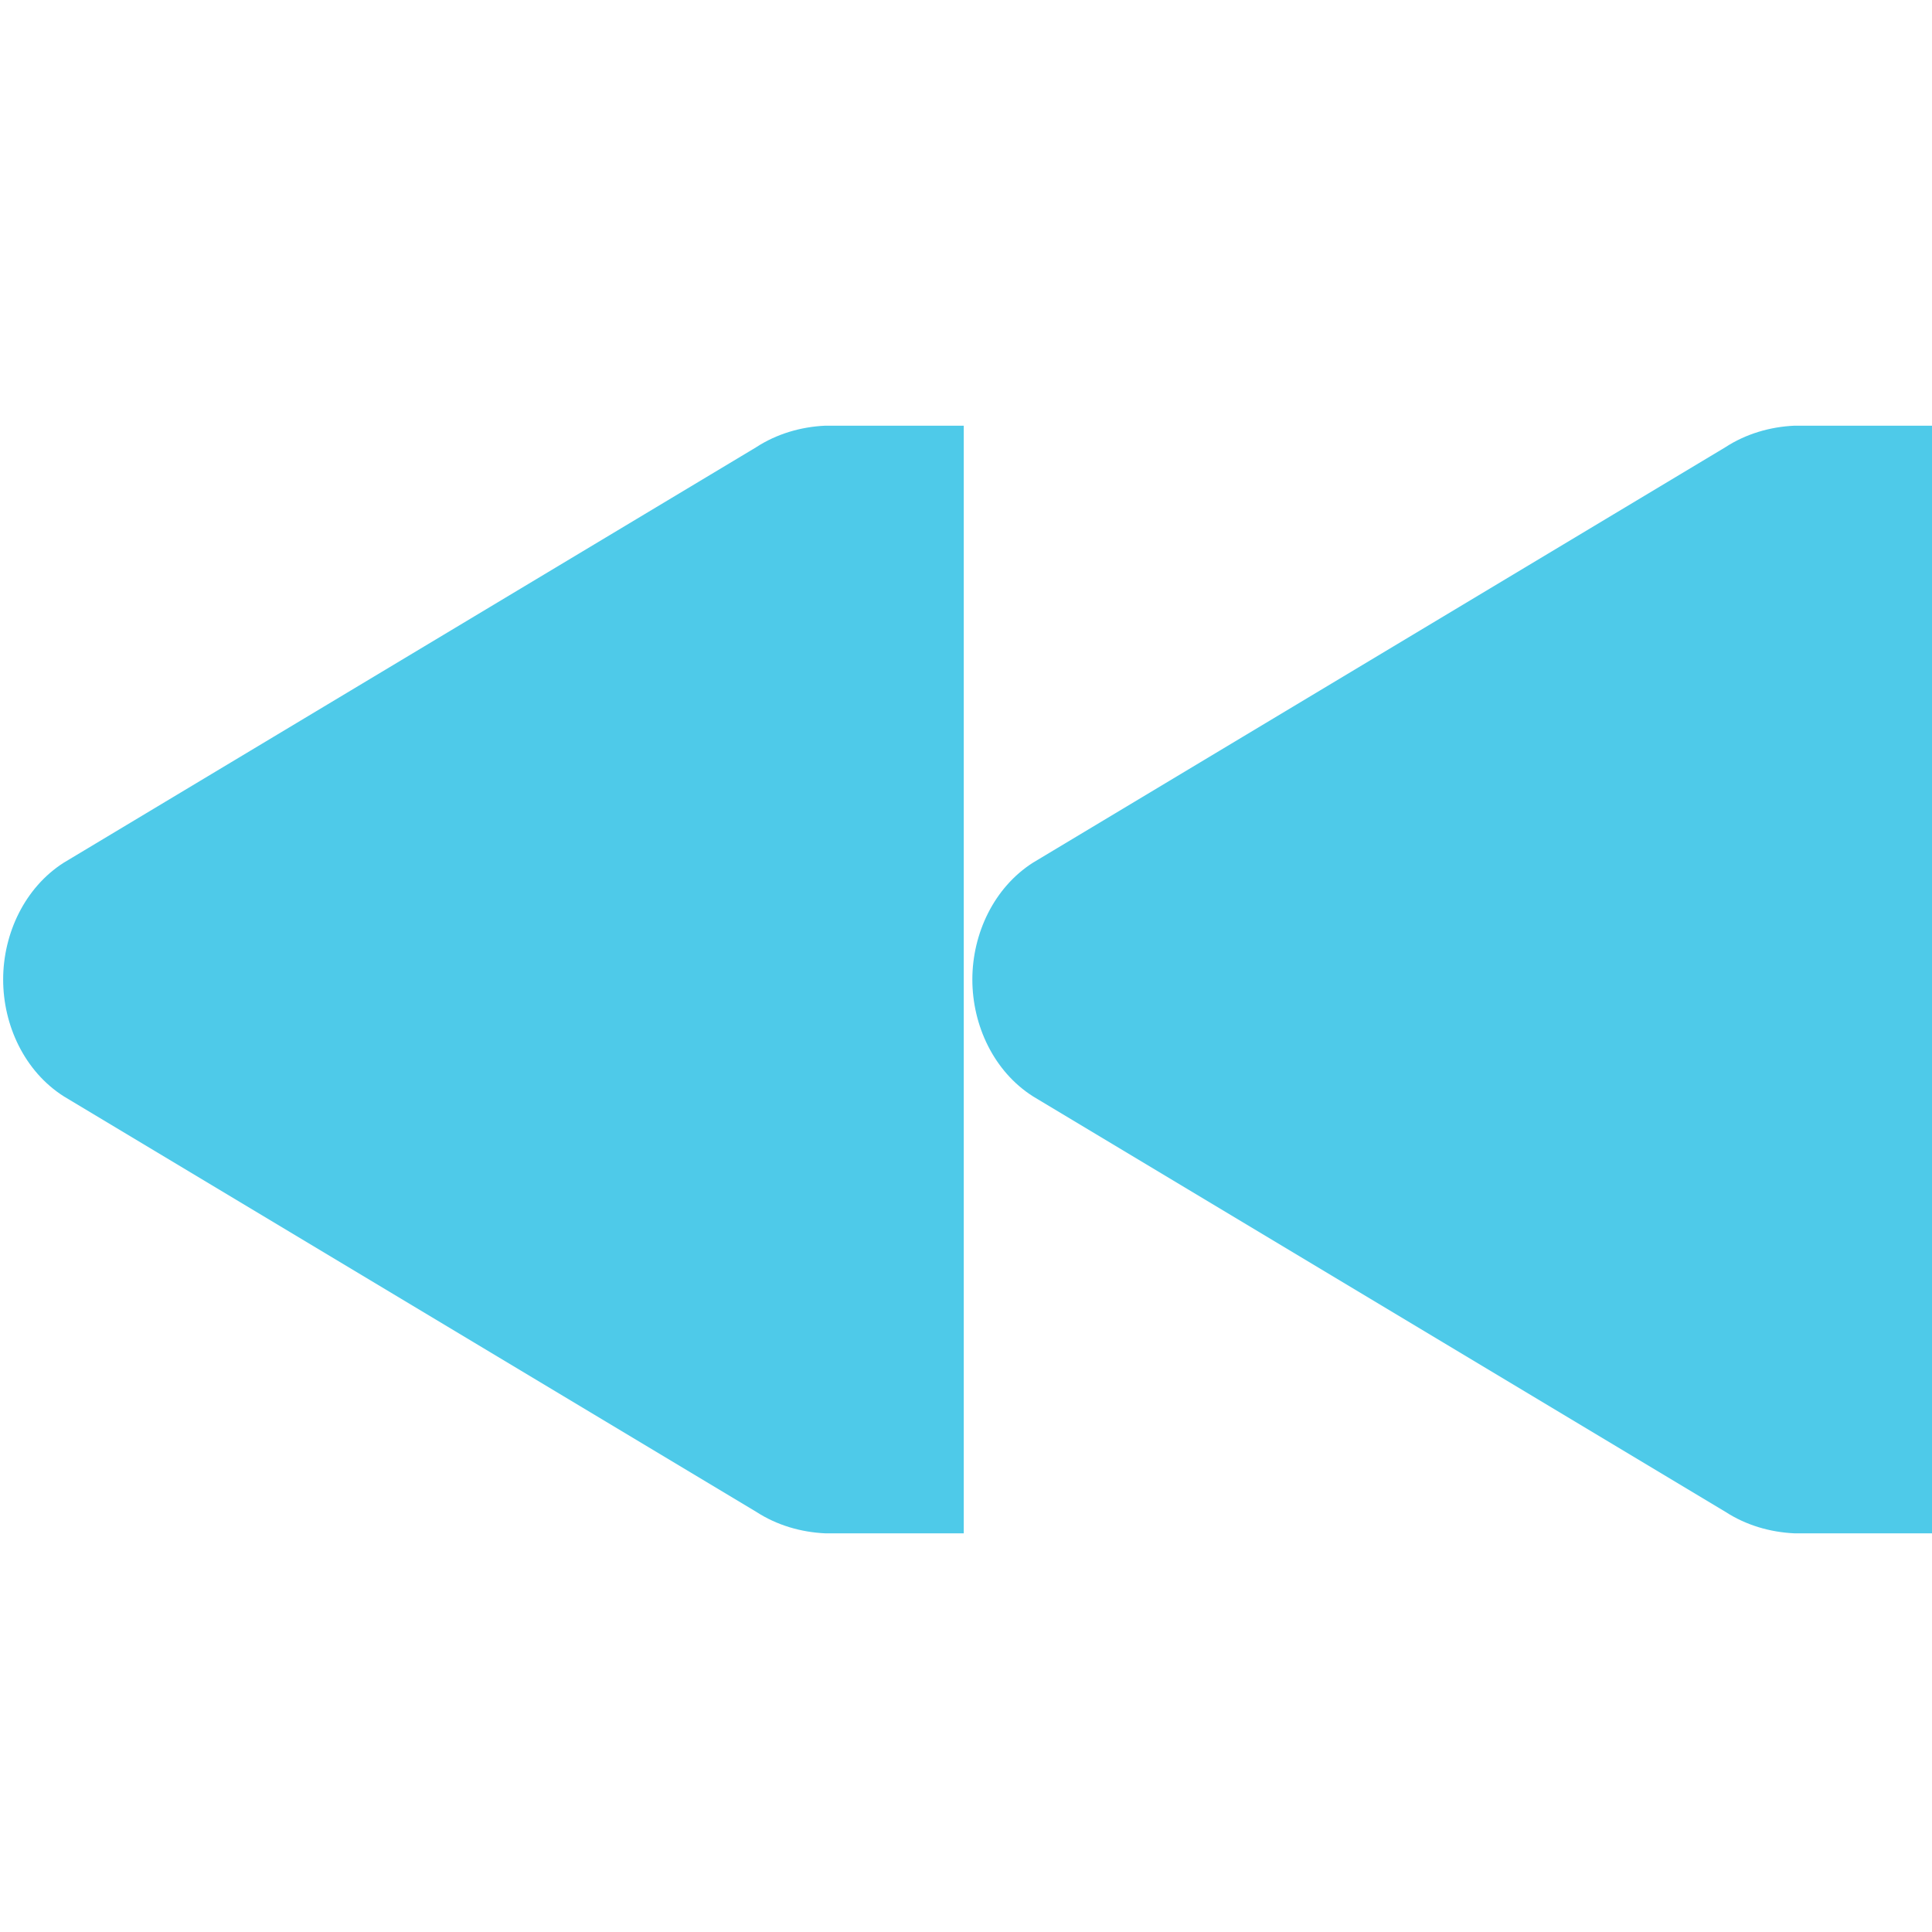
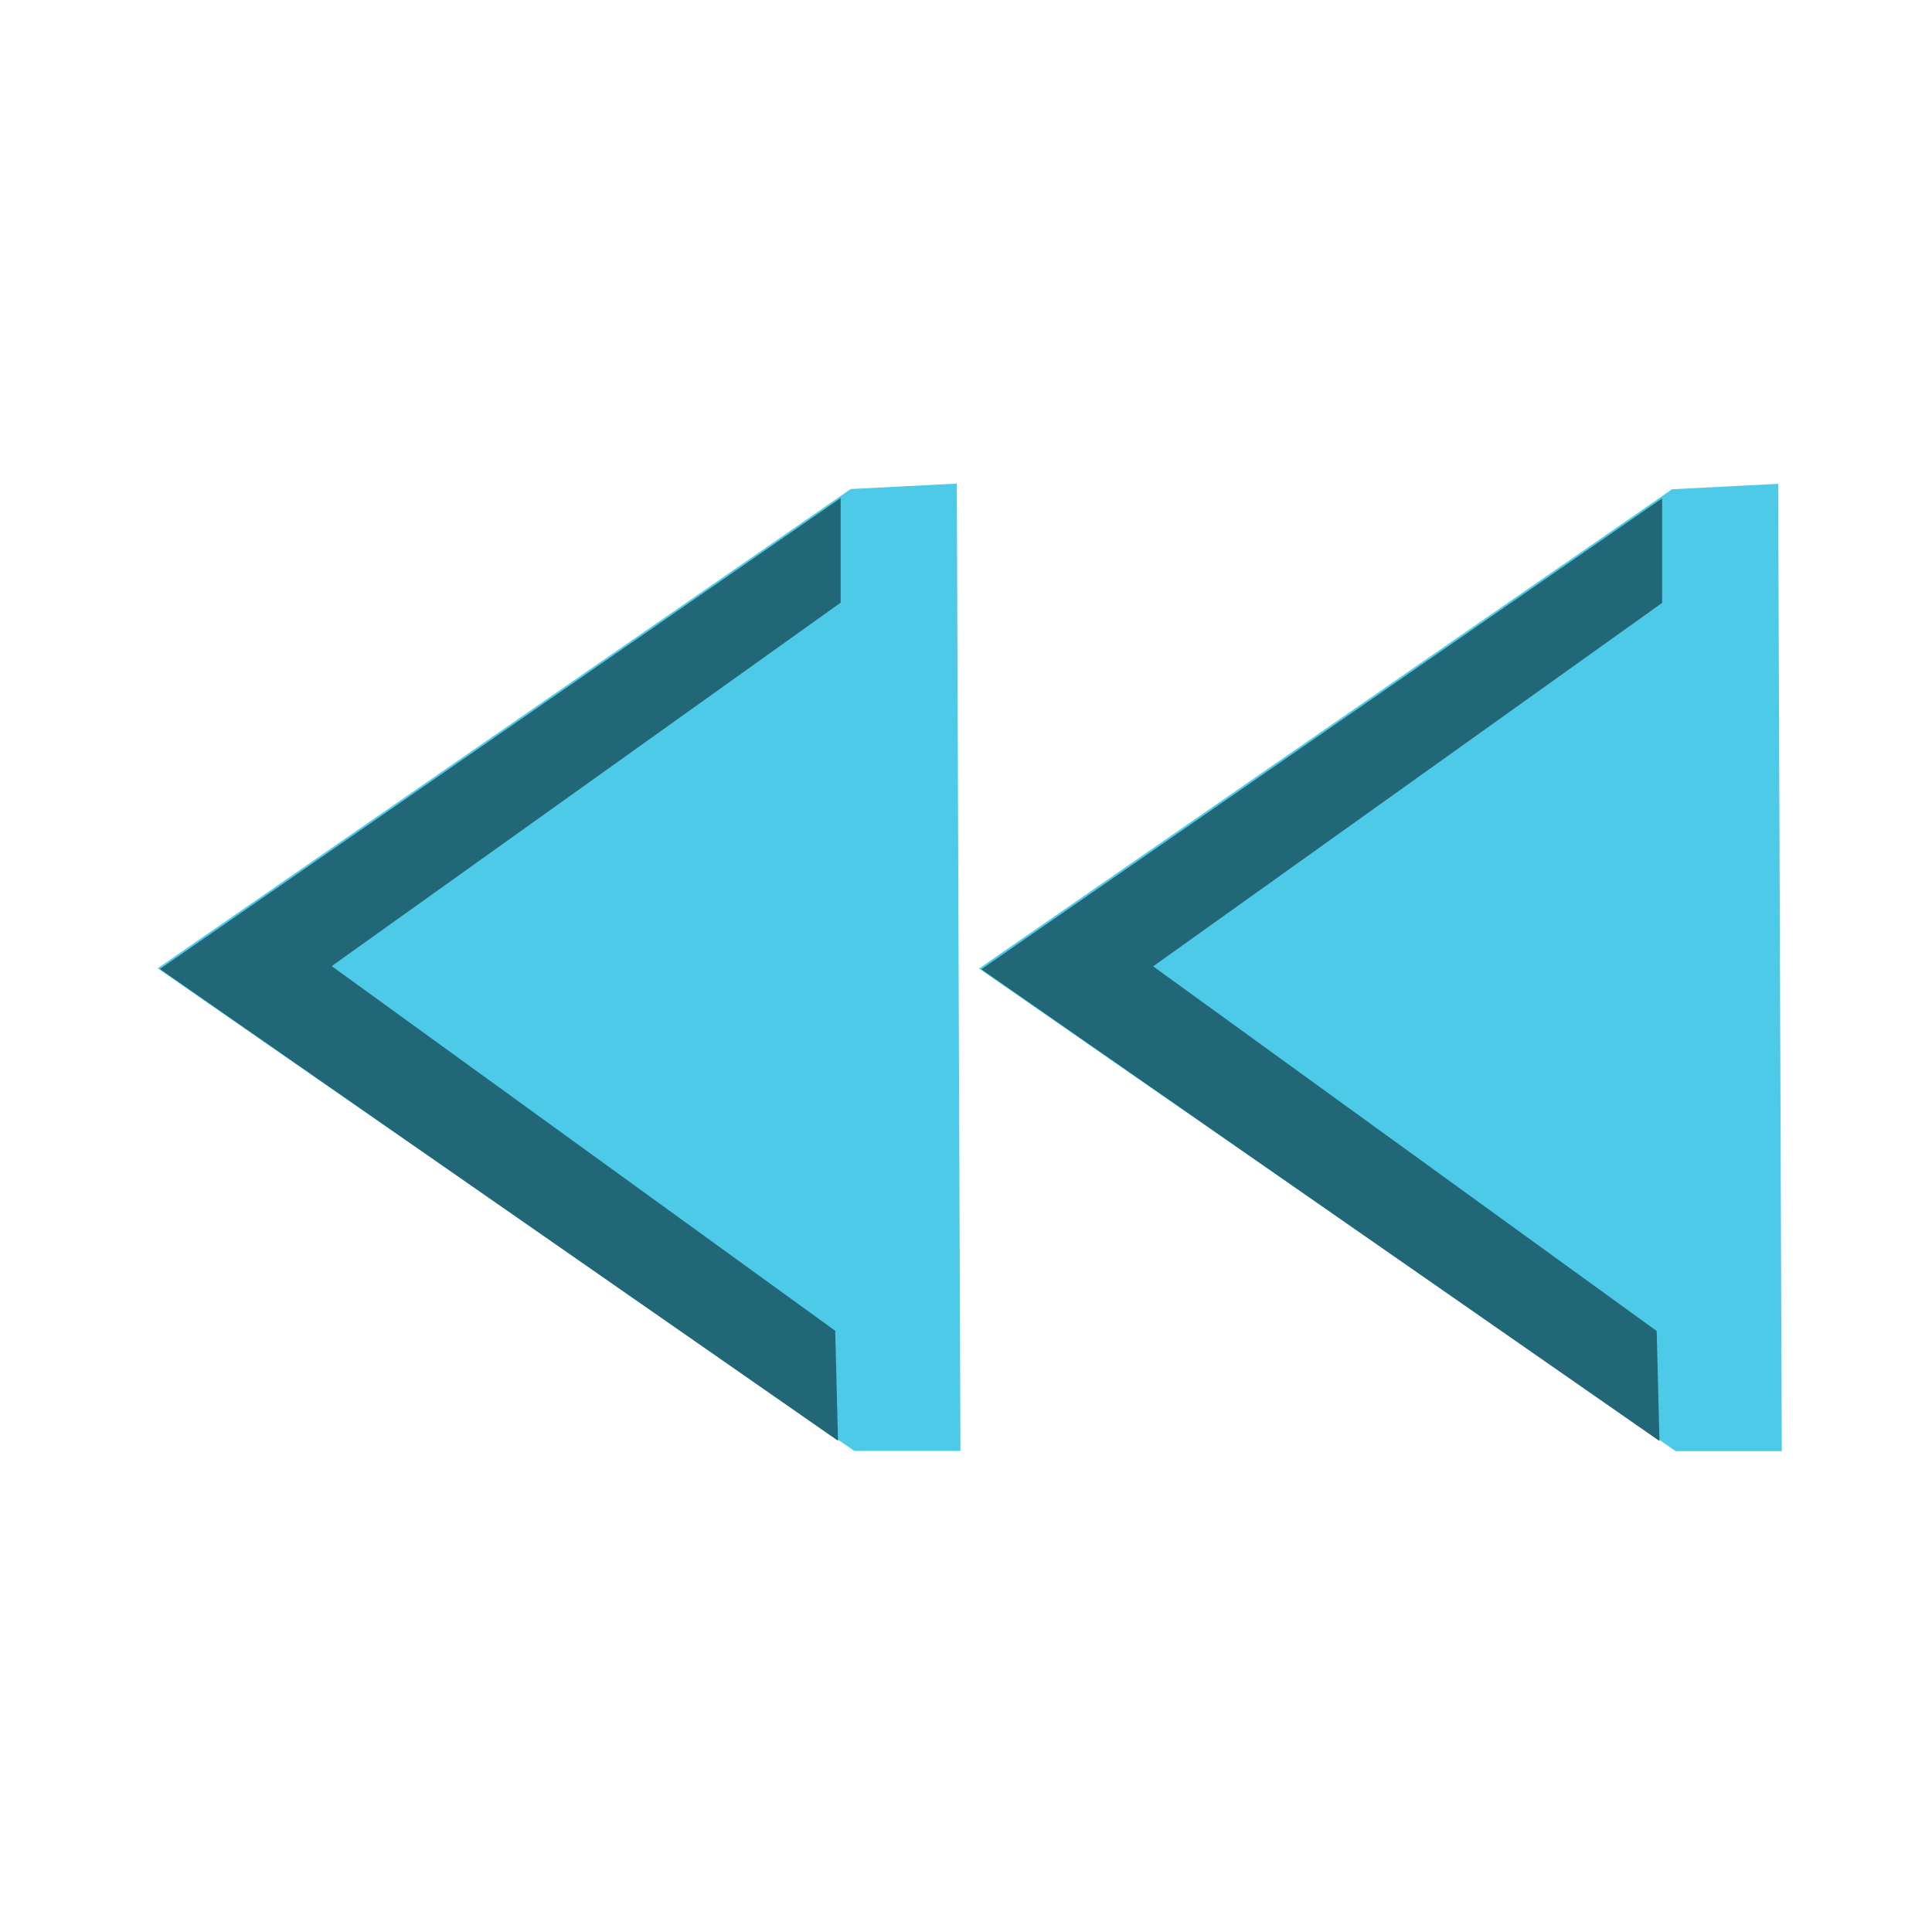
- <svg xmlns="http://www.w3.org/2000/svg" width="256" height="256" id="svg2" version="1.1">
+ <svg xmlns="http://www.w3.org/2000/svg" width="16" height="16" id="svg2" version="1.1">
  <defs id="defs4" />
-   <g id="layer1" transform="translate(0,-796.3622)">
-     <g id="g3033" transform="matrix(18.34614,0,0,18.34614,-19.06092,779.3834)" style="fill:#4ecae9;fill-opacity:1">
-       <g style="display:inline;fill:#4ecae9;fill-opacity:1" id="layer9-1" transform="translate(-60.0002,-606)" />
-       <g id="layer10-7" transform="translate(-60.0002,-606)" style="fill:#4ecae9;fill-opacity:1" />
-       <g id="layer11-4" transform="translate(-60.0002,-606)" style="fill:#4ecae9;fill-opacity:1" />
-       <g id="layer12-0" transform="translate(-60.0002,-606)" style="fill:#4ecae9;fill-opacity:1">
-         <g style="display:inline;fill:#4ecae9;fill-opacity:1" id="g3940" transform="translate(39.99995,119)">
-           <path style="font-size:medium;font-style:normal;font-variant:normal;font-weight:normal;font-stretch:normal;text-indent:0;text-align:start;text-decoration:none;line-height:normal;letter-spacing:normal;word-spacing:normal;text-transform:none;direction:ltr;block-progression:tb;writing-mode:lr-tb;text-anchor:start;color:#000000;fill:#4ecae9;fill-opacity:1;fill-rule:nonzero;stroke:none;stroke-width:2;marker:none;visibility:visible;display:inline;overflow:visible;enable-background:accumulate;font-family:Bitstream Vera Sans;-inkscape-font-specification:Bitstream Vera Sans" id="path3807-1-1-4-7-2" d="m 34,491 c -0.177,0.008 -0.351,0.059 -0.5,0.156 l -5,3 c -0.282,0.18 -0.438,0.512 -0.438,0.844 0,0.332 0.155,0.664 0.438,0.844 l 5,3 c 0.149,0.097 0.323,0.148 0.5,0.156 l 0.156,0 0.844,0 0,-8 -0.844,0 z" />
-           <path style="font-size:medium;font-style:normal;font-variant:normal;font-weight:normal;font-stretch:normal;text-indent:0;text-align:start;text-decoration:none;line-height:normal;letter-spacing:normal;word-spacing:normal;text-transform:none;direction:ltr;block-progression:tb;writing-mode:lr-tb;text-anchor:start;color:#000000;fill:#4ecae9;fill-opacity:1;fill-rule:nonzero;stroke:none;stroke-width:2;marker:none;visibility:visible;display:inline;overflow:visible;enable-background:accumulate;font-family:Bitstream Vera Sans;-inkscape-font-specification:Bitstream Vera Sans" id="path3807-1-1-4-7-2-0" d="m 27,491 c -0.177,0.008 -0.351,0.059 -0.5,0.156 l -5,3 c -0.282,0.18 -0.438,0.512 -0.438,0.844 0,0.332 0.155,0.664 0.438,0.844 l 5,3 c 0.149,0.097 0.323,0.148 0.5,0.156 l 0.156,0 0.844,0 0,-8 -0.844,0 z" />
-         </g>
-       </g>
-       <g id="layer13-9" transform="translate(-60.0002,-606)" style="fill:#4ecae9;fill-opacity:1" />
-       <g id="layer14-4" transform="translate(-60.0002,-606)" style="fill:#4ecae9;fill-opacity:1" />
-       <g style="display:inline;fill:#4ecae9;fill-opacity:1" id="layer15-8" transform="translate(-60.0002,-606)" />
-     </g>
+   <g id="layer1" transform="translate(0,-1036.362)">
+     <path style="fill:#4ecae9;fill-opacity:1;fill-rule:evenodd;stroke:none;stroke-width:1px;stroke-linecap:butt;stroke-linejoin:miter;stroke-opacity:1" d="m 13.847,1040.414 -5.739,3.969 5.769,3.997 h 0.879 l -0.03,-8.011 z" id="path876-7-0-3" />
+     <path style="fill:#216778;fill-opacity:1;fill-rule:evenodd;stroke:none;stroke-width:1px;stroke-linecap:butt;stroke-linejoin:miter;stroke-opacity:1" d="m 13.765,1040.489 v 0.866 l -4.215,3.01 4.17,3.02 0.023,0.911 -5.616,-3.907 z" id="path938" />
+     <path style="fill:#4ecae9;fill-opacity:1;fill-rule:evenodd;stroke:none;stroke-width:1px;stroke-linecap:butt;stroke-linejoin:miter;stroke-opacity:1" d="m 7.045,1040.412 -5.739,3.969 5.769,3.997 h 0.879 l -0.03,-8.011 z" id="path876-7-0-3-6" />
+     <path style="fill:#216778;fill-opacity:1;fill-rule:evenodd;stroke:none;stroke-width:1px;stroke-linecap:butt;stroke-linejoin:miter;stroke-opacity:1" d="m 6.962,1040.487 v 0.866 l -4.215,3.01 4.17,3.02 0.023,0.911 -5.616,-3.907 z" id="path938-0" />
  </g>
</svg>
